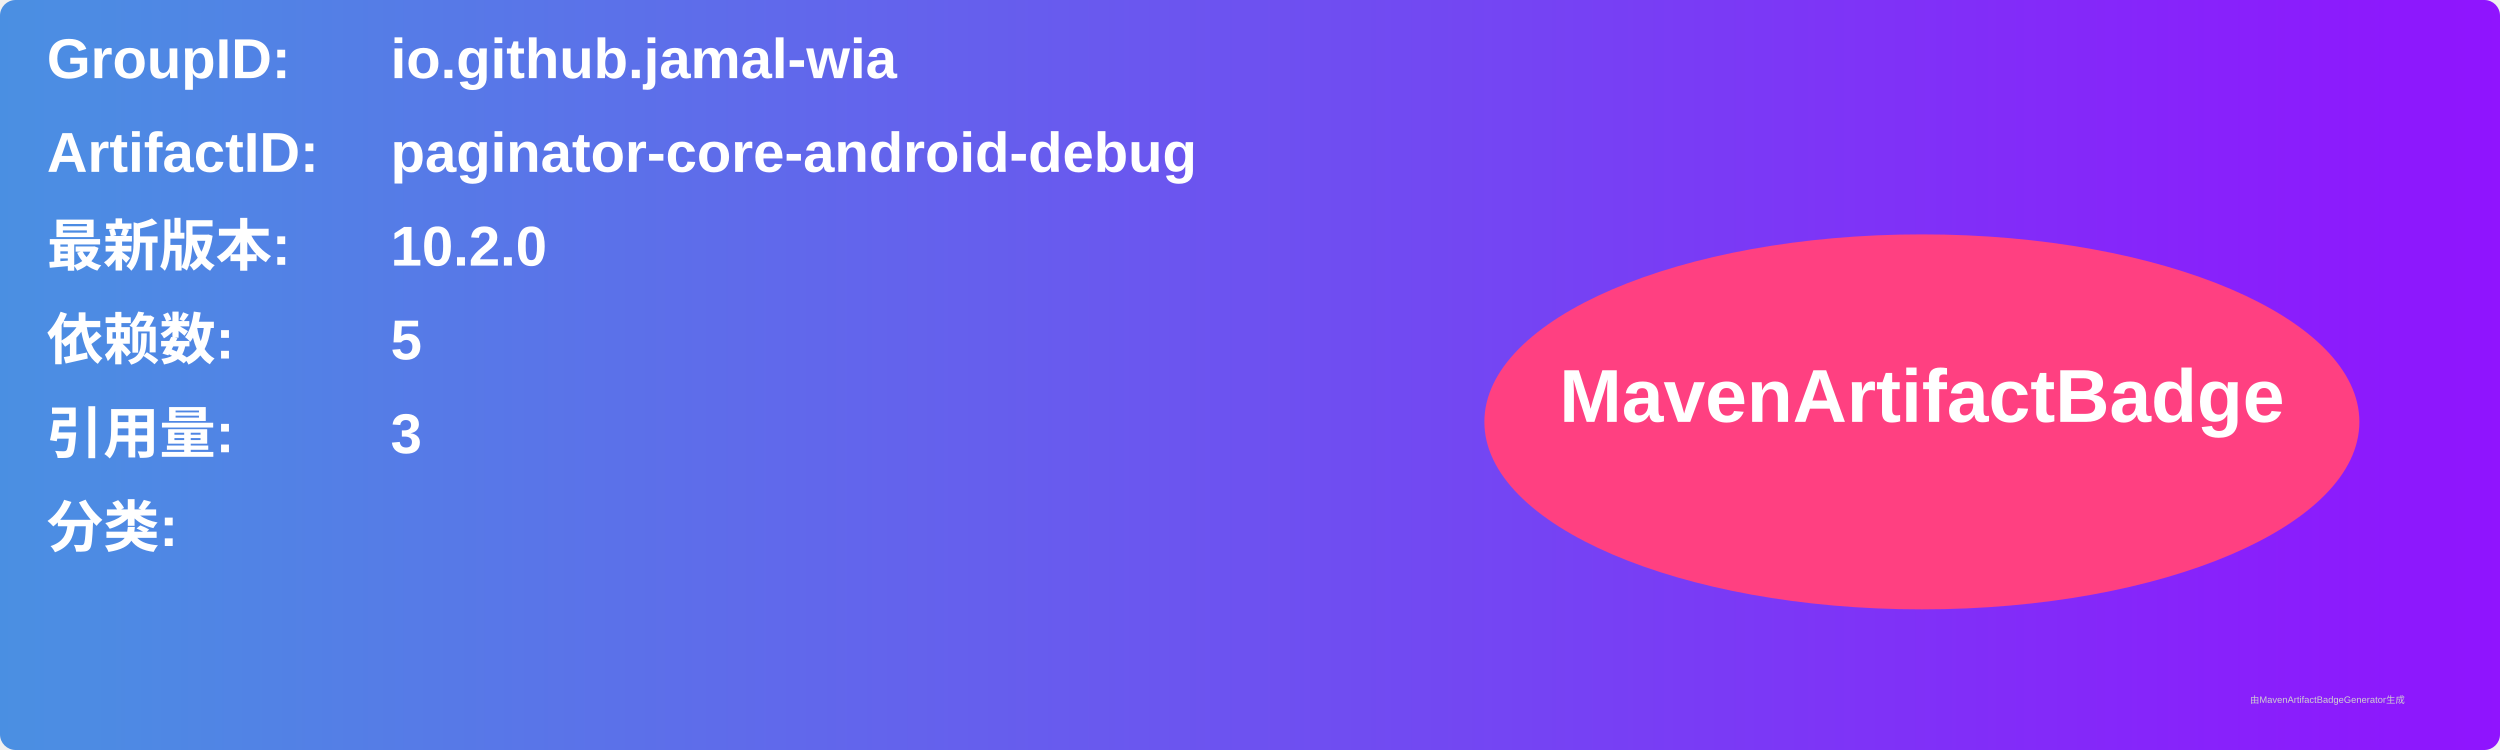
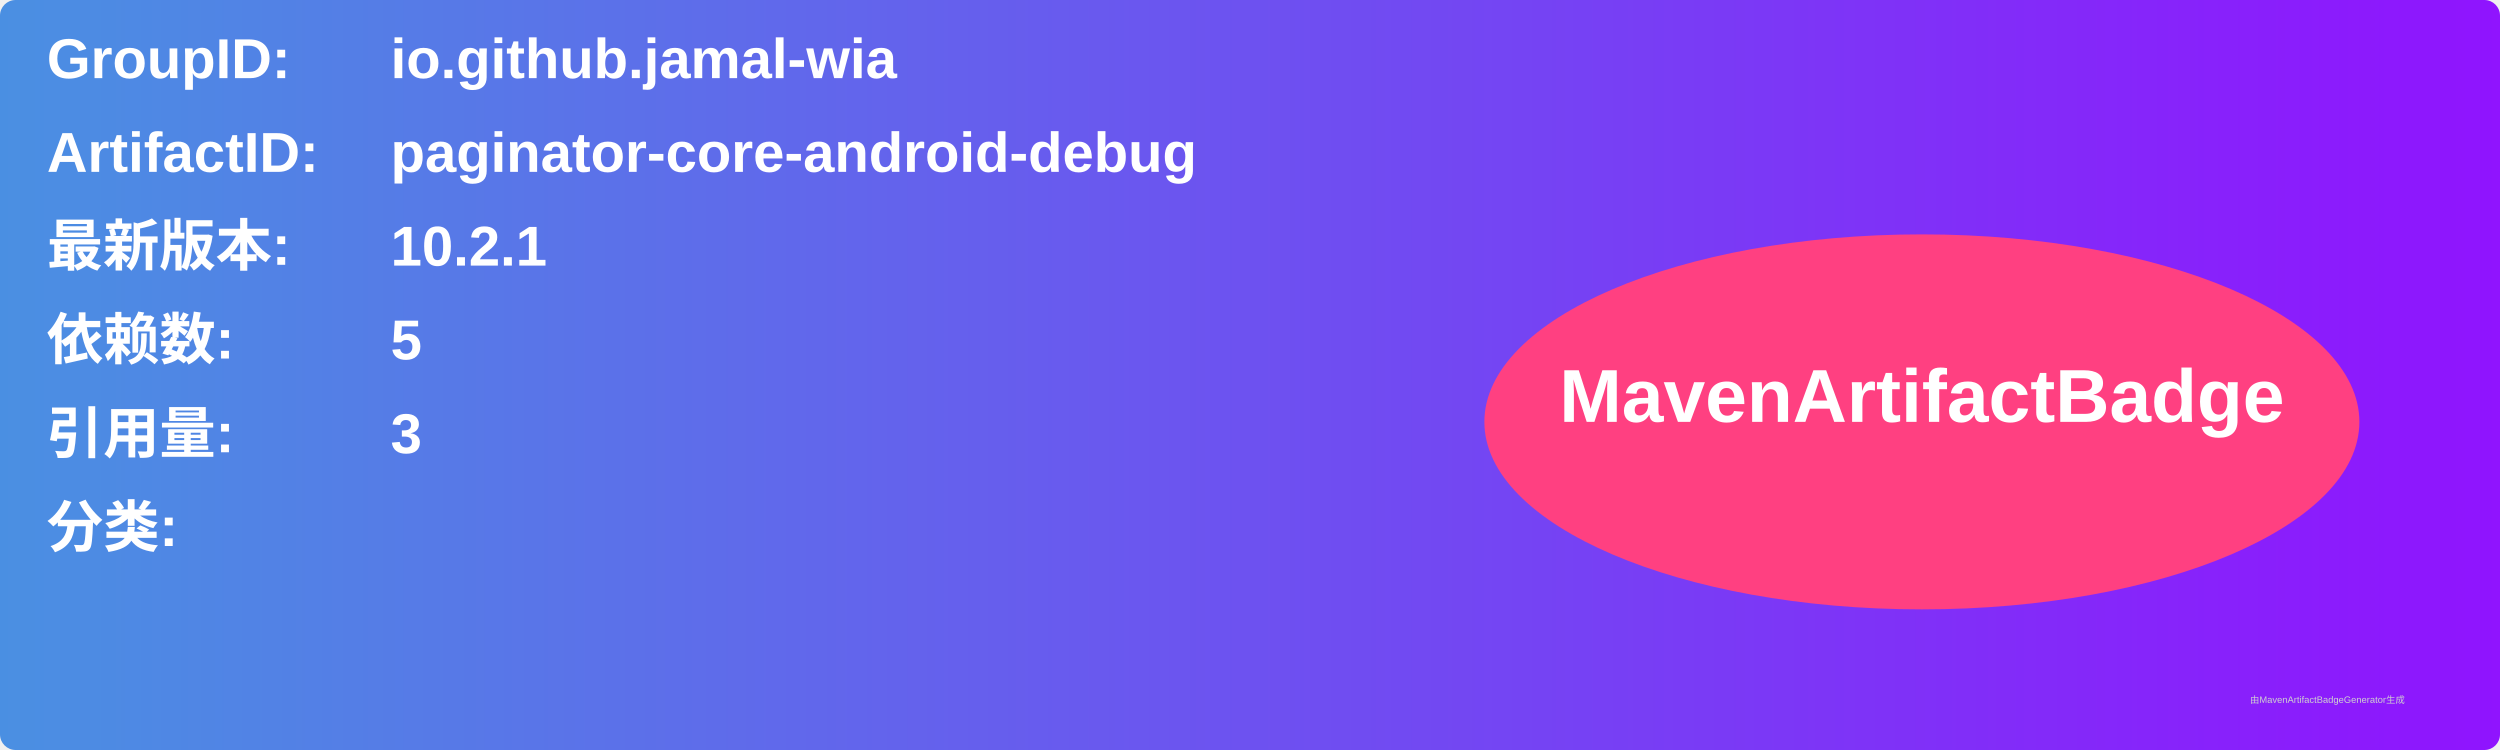
<svg xmlns="http://www.w3.org/2000/svg" width="800" height="240" viewBox="0 0 800 240">
  <linearGradient id="grad" x1="0%" y1="0%" x2="100%" y2="0%">
    <stop offset="0%" stop-color="#4a90e2" />
    <stop offset="100%" stop-color="#9013fe" />
  </linearGradient>
  <rect width="100%" height="100%" rx="5" ry="5" fill="url(#grad)" />
  <g transform="translate(15, 15)">
    <text x="0" y="10" font-family="Arial" font-size="18" fill="white" font-weight="bold" width="260">GroupID:</text>
    <text x="110" y="10" font-family="Arial" font-size="18" fill="white" font-weight="bold" width="460">io.github.jamal-wia</text>
    <text x="0" y="40" font-family="Arial" font-size="18" fill="white" font-weight="bold" width="260">ArtifactID:</text>
    <text x="110" y="40" font-family="Arial" font-size="18" fill="white" font-weight="bold" width="460">paginator-core-android-debug</text>
    <text x="0" y="70" font-family="Arial" font-size="18" fill="white" font-weight="bold">最新版本:</text>
    <text x="110" y="70" font-family="Arial" font-size="18" fill="white" font-weight="bold">
-       <tspan font-weight="bold">10.2.0</tspan>
+       <tspan font-weight="bold">10.2.1</tspan>
    </text>
    <text x="0" y="100" font-family="Arial" font-size="18" fill="white" font-weight="bold">依赖数: </text>
    <text x="110" y="100" font-family="Arial" font-size="18" fill="white">
      <tspan font-weight="bold">5</tspan>
    </text>
    <text x="0" y="130" font-family="Arial" font-size="18" fill="white" font-weight="bold">引用量: </text>
    <text x="110" y="130" font-family="Arial" font-size="18" fill="white">
      <tspan font-weight="bold">3</tspan>
    </text>
    <text x="0" y="160" font-family="Arial" font-size="18" fill="white" font-weight="bold">分类:</text>
    <text x="10" y="190" font-family="Arial" font-size="10" fill="white">
      <tspan font-weight="bold" />
    </text>
    <ellipse cx="600" cy="120" rx="140" ry="60" fill="#ff4081" />
    <text x="600" y="120" text-anchor="middle" font-family="Arial" font-size="24" fill="white" font-weight="bold">MavenArtifactBadge</text>
  </g>
  <text x="720" y="225" font-family="Arial" font-size="3" fill="#d0d0d0">由MavenArtifactBadgeGenerator生成</text>
</svg>
